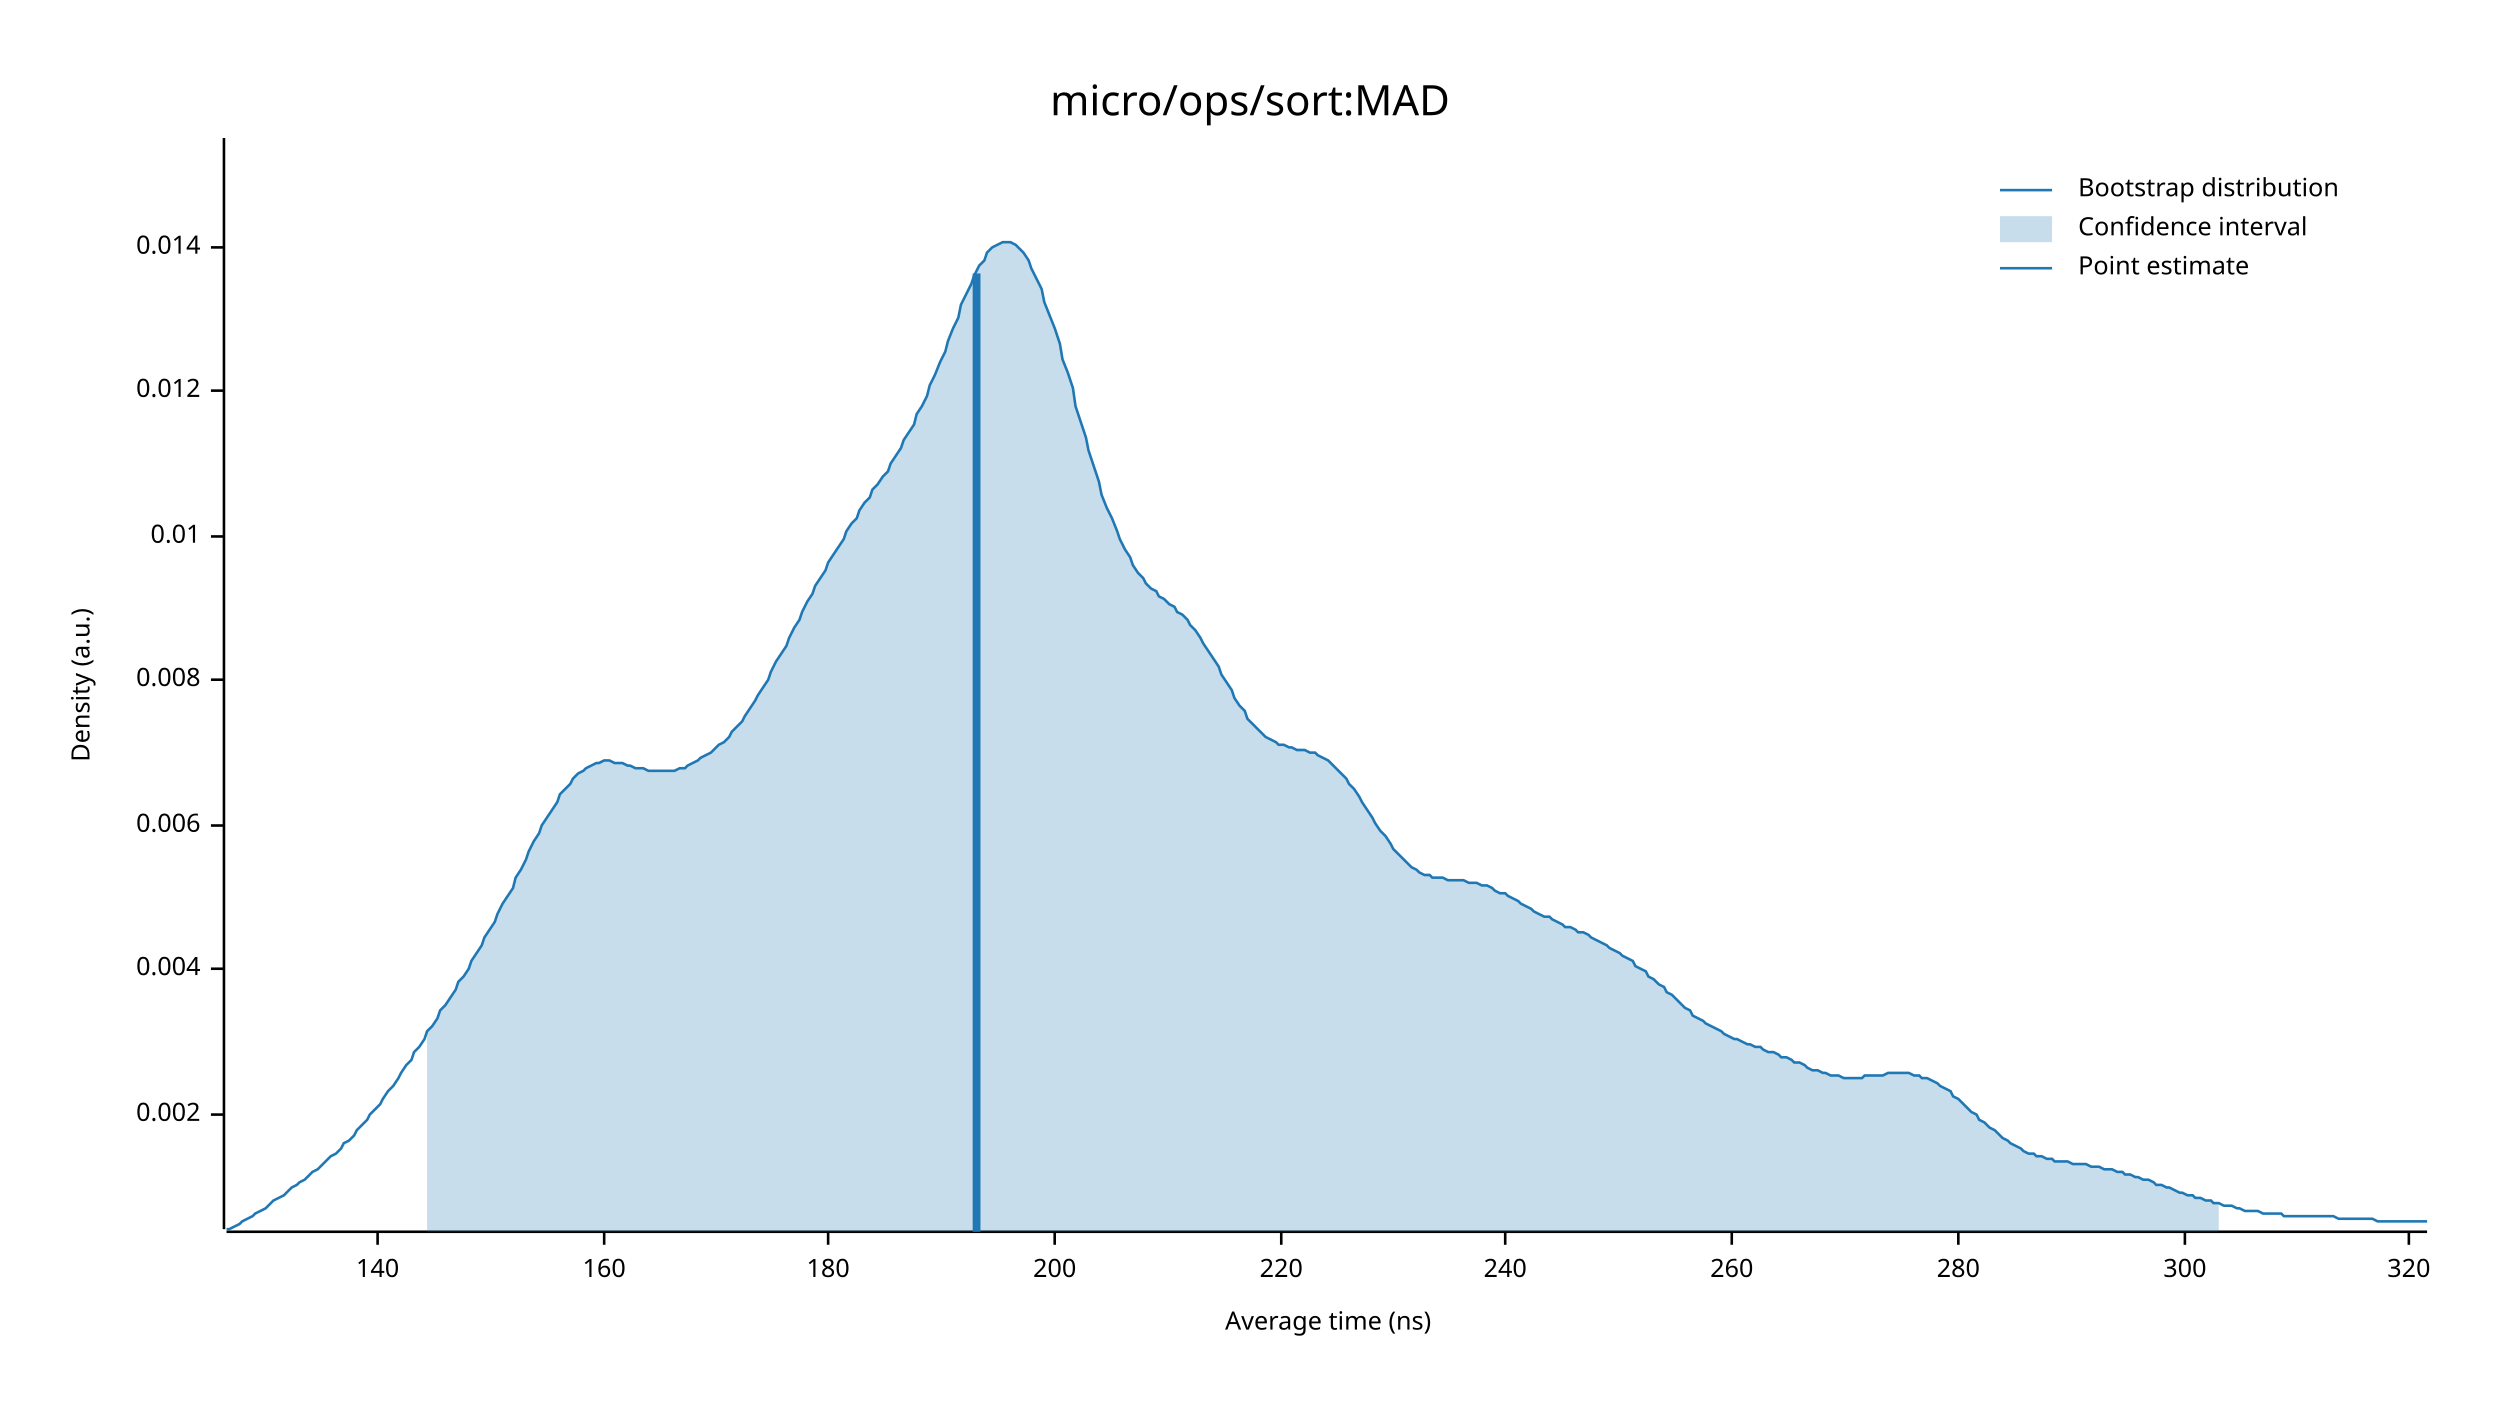
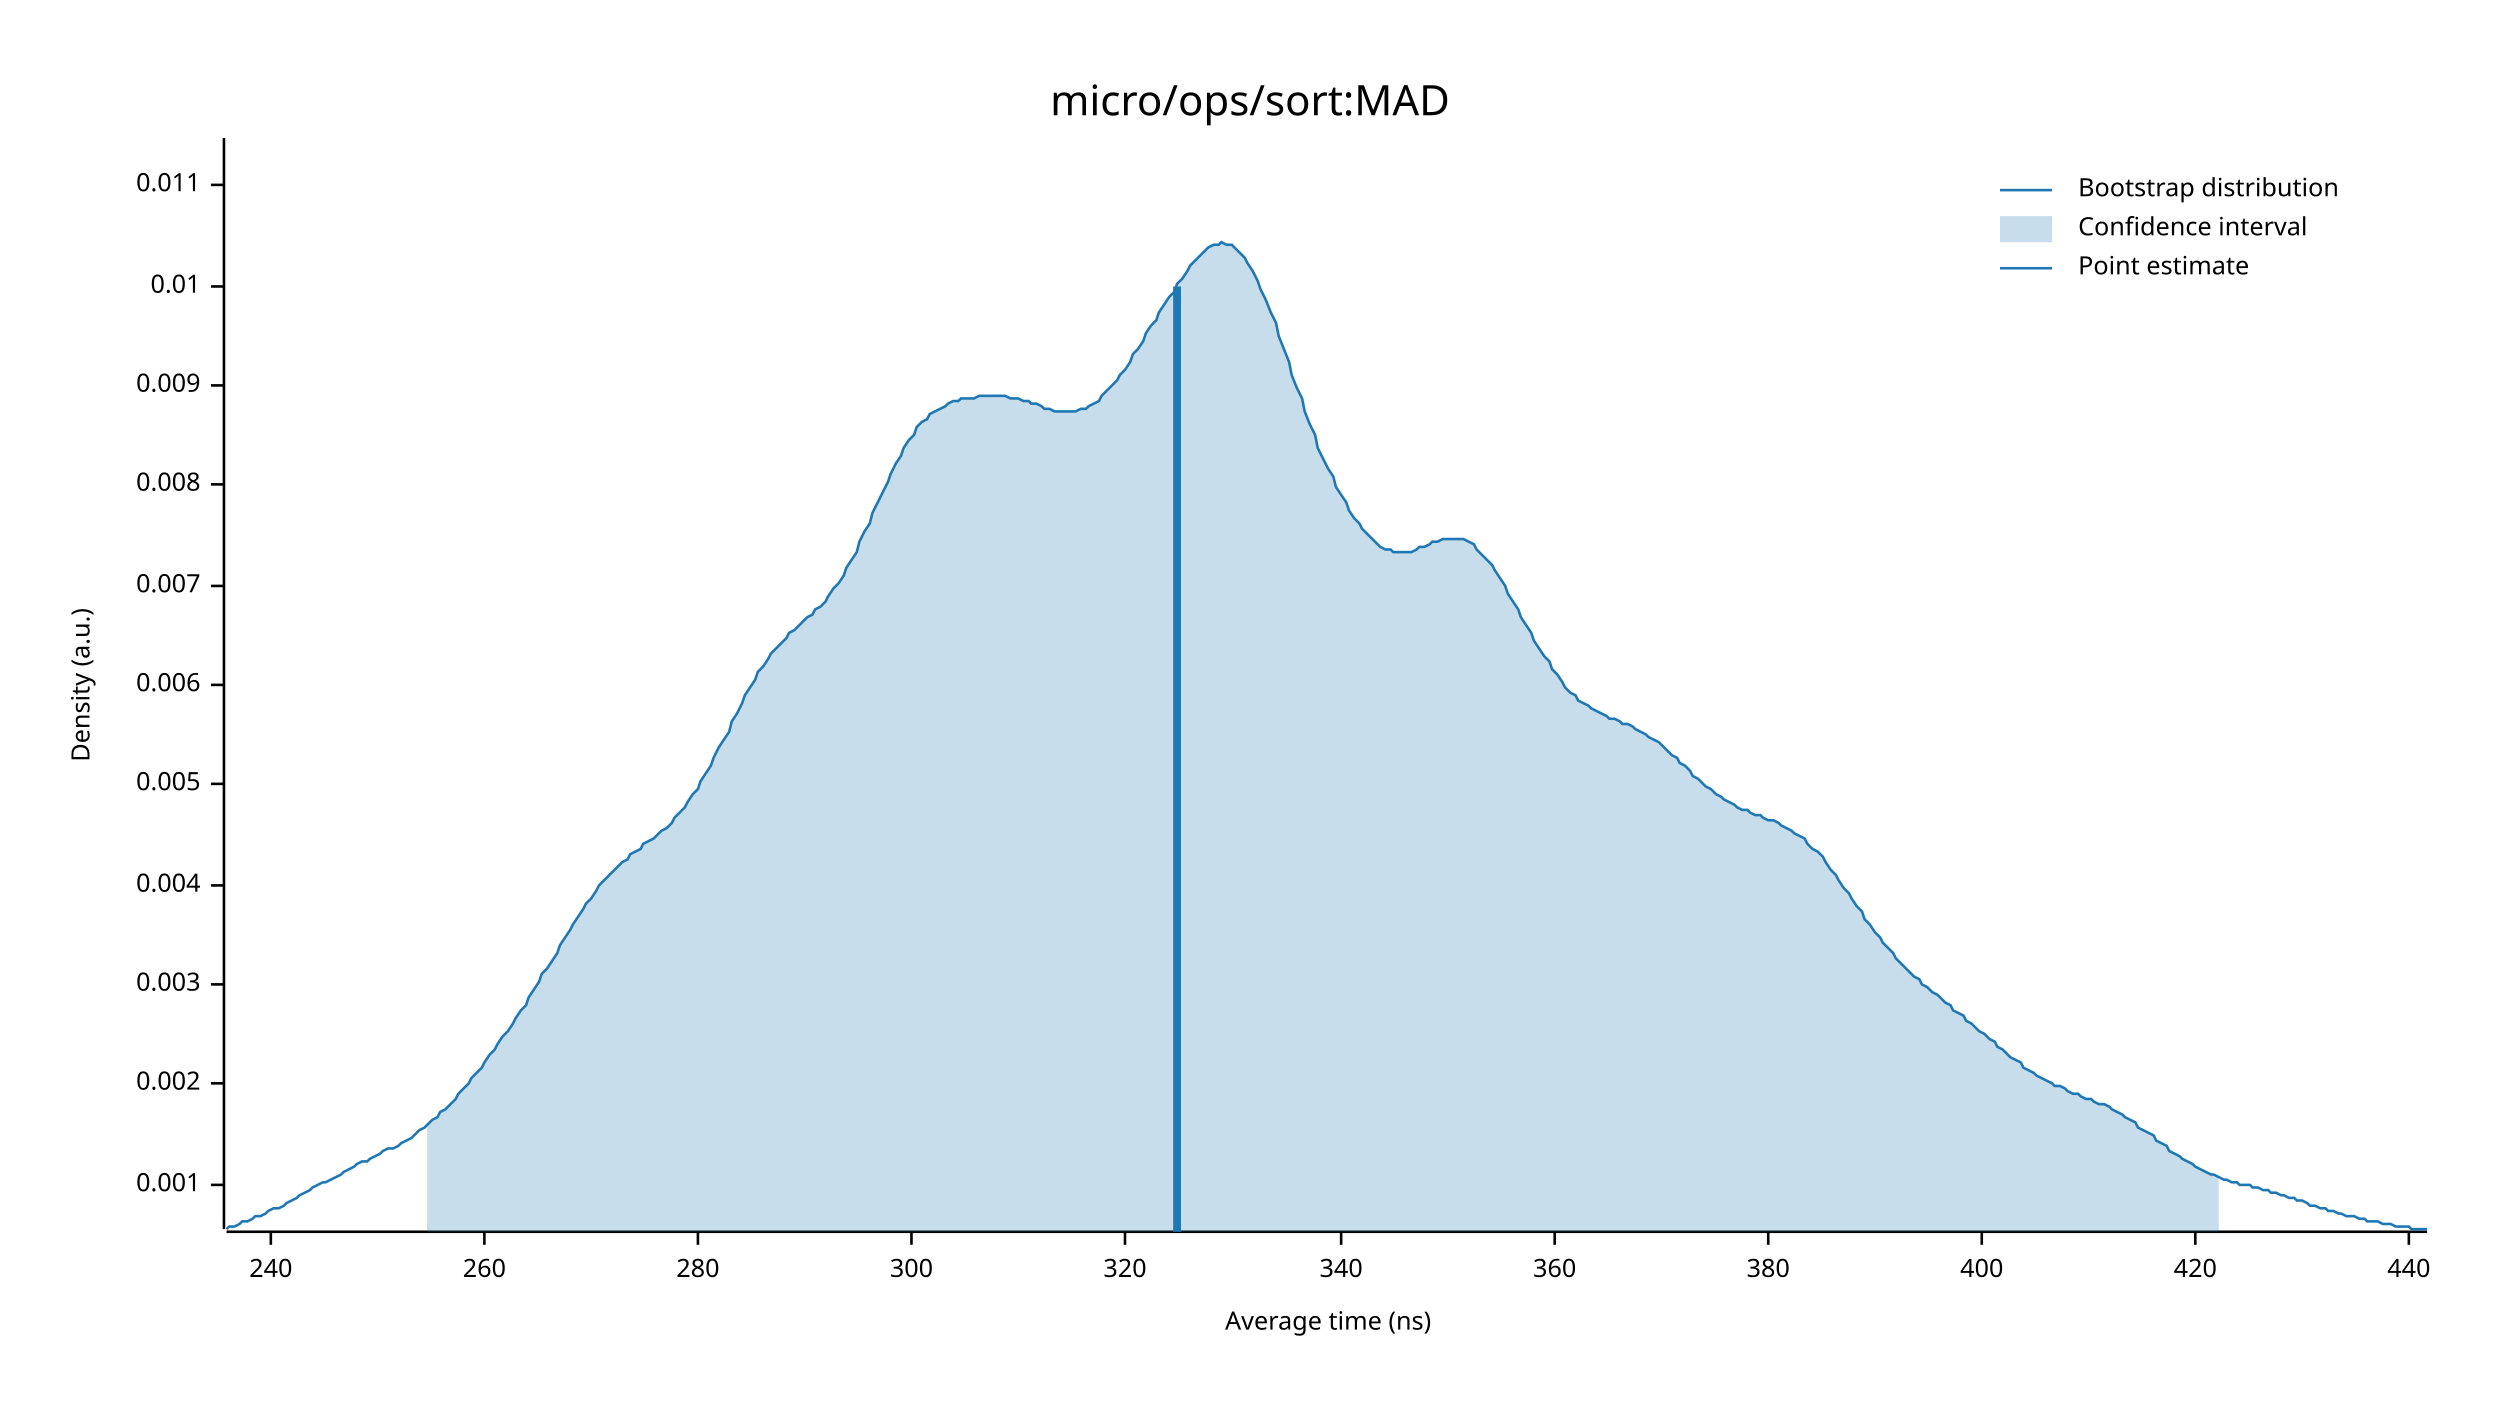
<svg xmlns="http://www.w3.org/2000/svg" width="960" height="540" viewBox="0 0 960 540">
  <text x="480" y="32" dy="0.76em" text-anchor="middle" font-family="sans-serif" font-size="16.129" opacity="1" fill="#000000">
micro/ops/sort:MAD
</text>
  <text x="27" y="263" dy="0.76em" text-anchor="middle" font-family="sans-serif" font-size="9.677" opacity="1" fill="#000000" transform="rotate(270, 27, 263)">
Density (a.u.)
</text>
  <text x="510" y="513" dy="-0.5ex" text-anchor="middle" font-family="sans-serif" font-size="9.677" opacity="1" fill="#000000">
Average time (ns)
</text>
  <polyline fill="none" opacity="1" stroke="#000000" stroke-width="1" points="86,53 86,472 " />
-   <text x="77" y="428" dy="0.5ex" text-anchor="end" font-family="sans-serif" font-size="9.677" opacity="1" fill="#000000">
+   <text x="77" y="455" dy="0.5ex" text-anchor="end" font-family="sans-serif" font-size="9.677" opacity="1" fill="#000000">
+ 0.001
+ </text>
+   <polyline fill="none" opacity="1" stroke="#000000" stroke-width="1" points="81,455 86,455 " />
+   <text x="77" y="416" dy="0.5ex" text-anchor="end" font-family="sans-serif" font-size="9.677" opacity="1" fill="#000000">
0.002
</text>
-   <polyline fill="none" opacity="1" stroke="#000000" stroke-width="1" points="81,428 86,428 " />
-   <text x="77" y="372" dy="0.5ex" text-anchor="end" font-family="sans-serif" font-size="9.677" opacity="1" fill="#000000">
+   <polyline fill="none" opacity="1" stroke="#000000" stroke-width="1" points="81,416 86,416 " />
+   <text x="77" y="378" dy="0.5ex" text-anchor="end" font-family="sans-serif" font-size="9.677" opacity="1" fill="#000000">
+ 0.003
+ </text>
+   <polyline fill="none" opacity="1" stroke="#000000" stroke-width="1" points="81,378 86,378 " />
+   <text x="77" y="340" dy="0.5ex" text-anchor="end" font-family="sans-serif" font-size="9.677" opacity="1" fill="#000000">
0.004
</text>
-   <polyline fill="none" opacity="1" stroke="#000000" stroke-width="1" points="81,372 86,372 " />
-   <text x="77" y="317" dy="0.5ex" text-anchor="end" font-family="sans-serif" font-size="9.677" opacity="1" fill="#000000">
+   <polyline fill="none" opacity="1" stroke="#000000" stroke-width="1" points="81,340 86,340 " />
+   <text x="77" y="301" dy="0.5ex" text-anchor="end" font-family="sans-serif" font-size="9.677" opacity="1" fill="#000000">
+ 0.005
+ </text>
+   <polyline fill="none" opacity="1" stroke="#000000" stroke-width="1" points="81,301 86,301 " />
+   <text x="77" y="263" dy="0.5ex" text-anchor="end" font-family="sans-serif" font-size="9.677" opacity="1" fill="#000000">
0.006
</text>
-   <polyline fill="none" opacity="1" stroke="#000000" stroke-width="1" points="81,317 86,317 " />
-   <text x="77" y="261" dy="0.5ex" text-anchor="end" font-family="sans-serif" font-size="9.677" opacity="1" fill="#000000">
+   <polyline fill="none" opacity="1" stroke="#000000" stroke-width="1" points="81,263 86,263 " />
+   <text x="77" y="225" dy="0.5ex" text-anchor="end" font-family="sans-serif" font-size="9.677" opacity="1" fill="#000000">
+ 0.007
+ </text>
+   <polyline fill="none" opacity="1" stroke="#000000" stroke-width="1" points="81,225 86,225 " />
+   <text x="77" y="186" dy="0.5ex" text-anchor="end" font-family="sans-serif" font-size="9.677" opacity="1" fill="#000000">
0.008
</text>
-   <polyline fill="none" opacity="1" stroke="#000000" stroke-width="1" points="81,261 86,261 " />
-   <text x="77" y="206" dy="0.5ex" text-anchor="end" font-family="sans-serif" font-size="9.677" opacity="1" fill="#000000">
+   <polyline fill="none" opacity="1" stroke="#000000" stroke-width="1" points="81,186 86,186 " />
+   <text x="77" y="148" dy="0.5ex" text-anchor="end" font-family="sans-serif" font-size="9.677" opacity="1" fill="#000000">
+ 0.009
+ </text>
+   <polyline fill="none" opacity="1" stroke="#000000" stroke-width="1" points="81,148 86,148 " />
+   <text x="77" y="110" dy="0.5ex" text-anchor="end" font-family="sans-serif" font-size="9.677" opacity="1" fill="#000000">
0.01
</text>
-   <polyline fill="none" opacity="1" stroke="#000000" stroke-width="1" points="81,206 86,206 " />
-   <text x="77" y="150" dy="0.5ex" text-anchor="end" font-family="sans-serif" font-size="9.677" opacity="1" fill="#000000">
- 0.012
+   <polyline fill="none" opacity="1" stroke="#000000" stroke-width="1" points="81,110 86,110 " />
+   <text x="77" y="71" dy="0.5ex" text-anchor="end" font-family="sans-serif" font-size="9.677" opacity="1" fill="#000000">
+ 0.011
</text>
-   <polyline fill="none" opacity="1" stroke="#000000" stroke-width="1" points="81,150 86,150 " />
-   <text x="77" y="95" dy="0.5ex" text-anchor="end" font-family="sans-serif" font-size="9.677" opacity="1" fill="#000000">
- 0.014
- </text>
-   <polyline fill="none" opacity="1" stroke="#000000" stroke-width="1" points="81,95 86,95 " />
+   <polyline fill="none" opacity="1" stroke="#000000" stroke-width="1" points="81,71 86,71 " />
  <polyline fill="none" opacity="1" stroke="#000000" stroke-width="1" points="87,473 932,473 " />
-   <text x="145" y="483" dy="0.76em" text-anchor="middle" font-family="sans-serif" font-size="9.677" opacity="1" fill="#000000">
- 140
- </text>
-   <polyline fill="none" opacity="1" stroke="#000000" stroke-width="1" points="145,473 145,478 " />
-   <text x="232" y="483" dy="0.76em" text-anchor="middle" font-family="sans-serif" font-size="9.677" opacity="1" fill="#000000">
- 160
- </text>
-   <polyline fill="none" opacity="1" stroke="#000000" stroke-width="1" points="232,473 232,478 " />
-   <text x="318" y="483" dy="0.76em" text-anchor="middle" font-family="sans-serif" font-size="9.677" opacity="1" fill="#000000">
- 180
- </text>
-   <polyline fill="none" opacity="1" stroke="#000000" stroke-width="1" points="318,473 318,478 " />
-   <text x="405" y="483" dy="0.76em" text-anchor="middle" font-family="sans-serif" font-size="9.677" opacity="1" fill="#000000">
- 200
- </text>
-   <polyline fill="none" opacity="1" stroke="#000000" stroke-width="1" points="405,473 405,478 " />
-   <text x="492" y="483" dy="0.76em" text-anchor="middle" font-family="sans-serif" font-size="9.677" opacity="1" fill="#000000">
- 220
- </text>
-   <polyline fill="none" opacity="1" stroke="#000000" stroke-width="1" points="492,473 492,478 " />
-   <text x="578" y="483" dy="0.76em" text-anchor="middle" font-family="sans-serif" font-size="9.677" opacity="1" fill="#000000">
+   <text x="104" y="483" dy="0.76em" text-anchor="middle" font-family="sans-serif" font-size="9.677" opacity="1" fill="#000000">
240
</text>
-   <polyline fill="none" opacity="1" stroke="#000000" stroke-width="1" points="578,473 578,478 " />
-   <text x="665" y="483" dy="0.76em" text-anchor="middle" font-family="sans-serif" font-size="9.677" opacity="1" fill="#000000">
+   <polyline fill="none" opacity="1" stroke="#000000" stroke-width="1" points="104,473 104,478 " />
+   <text x="186" y="483" dy="0.76em" text-anchor="middle" font-family="sans-serif" font-size="9.677" opacity="1" fill="#000000">
260
</text>
-   <polyline fill="none" opacity="1" stroke="#000000" stroke-width="1" points="665,473 665,478 " />
-   <text x="752" y="483" dy="0.76em" text-anchor="middle" font-family="sans-serif" font-size="9.677" opacity="1" fill="#000000">
+   <polyline fill="none" opacity="1" stroke="#000000" stroke-width="1" points="186,473 186,478 " />
+   <text x="268" y="483" dy="0.76em" text-anchor="middle" font-family="sans-serif" font-size="9.677" opacity="1" fill="#000000">
280
</text>
-   <polyline fill="none" opacity="1" stroke="#000000" stroke-width="1" points="752,473 752,478 " />
-   <text x="839" y="483" dy="0.76em" text-anchor="middle" font-family="sans-serif" font-size="9.677" opacity="1" fill="#000000">
+   <polyline fill="none" opacity="1" stroke="#000000" stroke-width="1" points="268,473 268,478 " />
+   <text x="350" y="483" dy="0.76em" text-anchor="middle" font-family="sans-serif" font-size="9.677" opacity="1" fill="#000000">
300
</text>
-   <polyline fill="none" opacity="1" stroke="#000000" stroke-width="1" points="839,473 839,478 " />
-   <text x="925" y="483" dy="0.76em" text-anchor="middle" font-family="sans-serif" font-size="9.677" opacity="1" fill="#000000">
+   <polyline fill="none" opacity="1" stroke="#000000" stroke-width="1" points="350,473 350,478 " />
+   <text x="432" y="483" dy="0.76em" text-anchor="middle" font-family="sans-serif" font-size="9.677" opacity="1" fill="#000000">
320
</text>
+   <polyline fill="none" opacity="1" stroke="#000000" stroke-width="1" points="432,473 432,478 " />
+   <text x="515" y="483" dy="0.76em" text-anchor="middle" font-family="sans-serif" font-size="9.677" opacity="1" fill="#000000">
+ 340
+ </text>
+   <polyline fill="none" opacity="1" stroke="#000000" stroke-width="1" points="515,473 515,478 " />
+   <text x="597" y="483" dy="0.76em" text-anchor="middle" font-family="sans-serif" font-size="9.677" opacity="1" fill="#000000">
+ 360
+ </text>
+   <polyline fill="none" opacity="1" stroke="#000000" stroke-width="1" points="597,473 597,478 " />
+   <text x="679" y="483" dy="0.76em" text-anchor="middle" font-family="sans-serif" font-size="9.677" opacity="1" fill="#000000">
+ 380
+ </text>
+   <polyline fill="none" opacity="1" stroke="#000000" stroke-width="1" points="679,473 679,478 " />
+   <text x="761" y="483" dy="0.76em" text-anchor="middle" font-family="sans-serif" font-size="9.677" opacity="1" fill="#000000">
+ 400
+ </text>
+   <polyline fill="none" opacity="1" stroke="#000000" stroke-width="1" points="761,473 761,478 " />
+   <text x="843" y="483" dy="0.76em" text-anchor="middle" font-family="sans-serif" font-size="9.677" opacity="1" fill="#000000">
+ 420
+ </text>
+   <polyline fill="none" opacity="1" stroke="#000000" stroke-width="1" points="843,473 843,478 " />
+   <text x="925" y="483" dy="0.76em" text-anchor="middle" font-family="sans-serif" font-size="9.677" opacity="1" fill="#000000">
+ 440
+ </text>
  <polyline fill="none" opacity="1" stroke="#000000" stroke-width="1" points="925,473 925,478 " />
-   <polyline fill="none" opacity="1" stroke="#1F78B4" stroke-width="1" points="87,472 88,472 90,471 92,470 93,469 95,468 97,467 98,466 100,465 102,464 103,463 105,461 107,460 109,459 110,458 112,456 114,455 115,454 117,453 119,451 120,450 122,449 124,447 125,446 127,444 129,443 131,441 132,439 134,438 136,436 137,434 139,432 141,430 142,428 144,426 146,424 147,422 149,419 151,417 153,414 154,412 156,409 158,407 159,404 161,402 163,399 164,396 166,394 168,391 169,388 171,386 173,383 175,380 176,377 178,375 180,372 181,369 183,366 185,363 186,360 188,357 190,354 191,351 193,347 195,344 197,341 198,337 200,334 202,330 203,327 205,323 207,320 208,317 210,314 212,311 214,308 215,305 217,303 219,301 220,299 222,297 224,296 225,295 227,294 229,293 230,293 232,292 234,292 236,293 237,293 239,293 241,294 242,294 244,295 246,295 247,295 249,296 251,296 252,296 254,296 256,296 258,296 259,296 261,295 263,295 264,294 266,293 268,292 269,291 271,290 273,289 274,288 276,286 278,285 280,283 281,281 283,279 285,277 286,275 288,272 290,269 291,267 293,264 295,261 296,258 298,254 300,251 302,248 303,245 305,241 307,238 308,235 310,231 312,228 313,225 315,222 317,219 318,216 320,213 322,210 324,207 325,204 327,201 329,199 330,196 332,193 334,191 335,188 337,186 339,183 341,181 342,178 344,175 346,172 347,169 349,166 351,163 352,159 354,156 356,152 357,148 359,144 361,139 363,135 364,131 366,126 368,122 369,117 371,113 373,109 374,106 376,102 378,100 379,97 381,95 383,94 385,93 386,93 388,93 390,94 391,95 393,97 395,100 396,103 398,107 400,111 401,116 403,121 405,126 407,132 408,138 410,143 412,149 413,156 415,162 417,168 418,173 420,179 422,185 423,190 425,195 427,199 429,204 430,207 432,211 434,214 435,217 437,220 439,222 440,224 442,226 444,227 445,229 447,230 449,232 451,233 452,235 454,236 456,238 457,240 459,242 461,245 462,247 464,250 466,253 468,256 469,259 471,262 473,265 474,268 476,271 478,273 479,276 481,278 483,280 484,281 486,283 488,284 490,285 491,286 493,286 495,287 496,287 498,288 500,288 501,288 503,289 505,289 506,290 508,291 510,292 512,294 513,295 515,297 517,299 518,301 520,303 522,306 523,308 525,311 527,314 528,316 530,319 532,321 534,324 535,326 537,328 539,330 540,331 542,333 544,334 545,335 547,336 549,336 550,337 552,337 554,337 556,338 557,338 559,338 561,338 562,338 564,339 566,339 567,339 569,340 571,340 573,341 574,342 576,343 578,343 579,344 581,345 583,346 584,347 586,348 588,349 589,350 591,351 593,352 595,352 596,353 598,354 600,355 601,356 603,356 605,357 606,358 608,358 610,359 611,360 613,361 615,362 617,363 618,364 620,365 622,366 623,367 625,368 627,369 628,371 630,372 632,373 633,375 635,376 637,378 639,379 640,381 642,382 644,384 645,385 647,387 649,388 650,390 652,391 654,392 655,393 657,394 659,395 661,396 662,397 664,398 666,399 667,399 669,400 671,401 672,401 674,402 676,402 677,403 679,404 681,404 683,405 684,406 686,406 688,407 689,408 691,408 693,409 694,410 696,411 698,411 700,412 701,412 703,413 705,413 706,413 708,414 710,414 711,414 713,414 715,414 716,413 718,413 720,413 722,413 723,413 725,412 727,412 728,412 730,412 732,412 733,412 735,413 737,413 738,414 740,414 742,415 744,416 745,417 747,418 749,419 750,421 752,422 754,424 755,425 757,427 759,428 760,430 762,431 764,433 766,434 767,435 769,437 771,438 772,439 774,440 776,441 777,442 779,443 781,443 782,444 784,444 786,445 788,445 789,446 791,446 793,446 794,446 796,447 798,447 799,447 801,447 803,448 804,448 806,448 808,449 810,449 811,449 813,450 815,450 816,451 818,451 820,452 821,452 823,453 825,453 827,454 828,455 830,455 832,456 833,456 835,457 837,458 838,458 840,459 842,459 843,460 845,460 847,461 849,461 850,462 852,462 854,463 855,463 857,463 859,464 860,464 862,465 864,465 865,465 867,465 869,466 871,466 872,466 874,466 876,466 877,467 879,467 881,467 882,467 884,467 886,467 887,467 889,467 891,467 893,467 894,467 896,467 898,468 899,468 901,468 903,468 904,468 906,468 908,468 909,468 911,468 913,469 915,469 916,469 918,469 920,469 921,469 923,469 925,469 926,469 928,469 930,469 932,469 " />
-   <polygon opacity="0.25" fill="#1F78B4" points="164,396 166,394 168,391 169,388 171,386 173,383 175,380 176,377 178,375 180,372 181,369 183,366 185,363 186,360 188,357 190,354 191,351 193,347 195,344 197,341 198,337 200,334 202,330 203,327 205,323 207,320 208,317 210,314 212,311 214,308 215,305 217,303 219,301 220,299 222,297 224,296 225,295 227,294 229,293 230,293 232,292 234,292 236,293 237,293 239,293 241,294 242,294 244,295 246,295 247,295 249,296 251,296 252,296 254,296 256,296 258,296 259,296 261,295 263,295 264,294 266,293 268,292 269,291 271,290 273,289 274,288 276,286 278,285 280,283 281,281 283,279 285,277 286,275 288,272 290,269 291,267 293,264 295,261 296,258 298,254 300,251 302,248 303,245 305,241 307,238 308,235 310,231 312,228 313,225 315,222 317,219 318,216 320,213 322,210 324,207 325,204 327,201 329,199 330,196 332,193 334,191 335,188 337,186 339,183 341,181 342,178 344,175 346,172 347,169 349,166 351,163 352,159 354,156 356,152 357,148 359,144 361,139 363,135 364,131 366,126 368,122 369,117 371,113 373,109 374,106 376,102 378,100 379,97 381,95 383,94 385,93 386,93 388,93 390,94 391,95 393,97 395,100 396,103 398,107 400,111 401,116 403,121 405,126 407,132 408,138 410,143 412,149 413,156 415,162 417,168 418,173 420,179 422,185 423,190 425,195 427,199 429,204 430,207 432,211 434,214 435,217 437,220 439,222 440,224 442,226 444,227 445,229 447,230 449,232 451,233 452,235 454,236 456,238 457,240 459,242 461,245 462,247 464,250 466,253 468,256 469,259 471,262 473,265 474,268 476,271 478,273 479,276 481,278 483,280 484,281 486,283 488,284 490,285 491,286 493,286 495,287 496,287 498,288 500,288 501,288 503,289 505,289 506,290 508,291 510,292 512,294 513,295 515,297 517,299 518,301 520,303 522,306 523,308 525,311 527,314 528,316 530,319 532,321 534,324 535,326 537,328 539,330 540,331 542,333 544,334 545,335 547,336 549,336 550,337 552,337 554,337 556,338 557,338 559,338 561,338 562,338 564,339 566,339 567,339 569,340 571,340 573,341 574,342 576,343 578,343 579,344 581,345 583,346 584,347 586,348 588,349 589,350 591,351 593,352 595,352 596,353 598,354 600,355 601,356 603,356 605,357 606,358 608,358 610,359 611,360 613,361 615,362 617,363 618,364 620,365 622,366 623,367 625,368 627,369 628,371 630,372 632,373 633,375 635,376 637,378 639,379 640,381 642,382 644,384 645,385 647,387 649,388 650,390 652,391 654,392 655,393 657,394 659,395 661,396 662,397 664,398 666,399 667,399 669,400 671,401 672,401 674,402 676,402 677,403 679,404 681,404 683,405 684,406 686,406 688,407 689,408 691,408 693,409 694,410 696,411 698,411 700,412 701,412 703,413 705,413 706,413 708,414 710,414 711,414 713,414 715,414 716,413 718,413 720,413 722,413 723,413 725,412 727,412 728,412 730,412 732,412 733,412 735,413 737,413 738,414 740,414 742,415 744,416 745,417 747,418 749,419 750,421 752,422 754,424 755,425 757,427 759,428 760,430 762,431 764,433 766,434 767,435 769,437 771,438 772,439 774,440 776,441 777,442 779,443 781,443 782,444 784,444 786,445 788,445 789,446 791,446 793,446 794,446 796,447 798,447 799,447 801,447 803,448 804,448 806,448 808,449 810,449 811,449 813,450 815,450 816,451 818,451 820,452 821,452 823,453 825,453 827,454 828,455 830,455 832,456 833,456 835,457 837,458 838,458 840,459 842,459 843,460 845,460 847,461 849,461 850,462 852,462 852,473 164,473 " />
-   <polyline fill="none" opacity="1" stroke="#1F78B4" stroke-width="3" points="375,473 375,105 " />
+   <polyline fill="none" opacity="1" stroke="#1F78B4" stroke-width="1" points="87,472 88,471 90,471 92,470 93,469 95,469 97,468 98,467 100,467 102,466 103,465 105,464 107,464 109,463 110,462 112,461 114,460 115,459 117,458 119,457 120,456 122,455 124,454 125,454 127,453 129,452 131,451 132,450 134,449 136,448 137,447 139,446 141,446 142,445 144,444 146,443 147,442 149,441 151,441 153,440 154,439 156,438 158,437 159,436 161,434 163,433 164,432 166,430 168,429 169,427 171,426 173,424 175,422 176,420 178,418 180,416 181,414 183,412 185,410 186,408 188,405 190,403 191,401 193,398 195,396 197,393 198,391 200,388 202,386 203,383 205,380 207,377 208,374 210,372 212,369 214,366 215,363 217,360 219,357 220,355 222,352 224,349 225,347 227,345 229,342 230,340 232,338 234,336 236,334 237,333 239,331 241,330 242,328 244,327 246,326 247,324 249,323 251,322 252,321 254,319 256,318 258,316 259,314 261,312 263,310 264,308 266,305 268,303 269,300 271,297 273,294 274,291 276,287 278,284 280,281 281,277 283,274 285,270 286,267 288,264 290,261 291,258 293,256 295,253 296,251 298,249 300,247 302,245 303,243 305,242 307,240 308,239 310,237 312,236 313,234 315,233 317,231 318,229 320,226 322,224 324,221 325,218 327,215 329,212 330,208 332,204 334,201 335,197 337,193 339,189 341,185 342,182 344,178 346,175 347,172 349,169 351,167 352,164 354,162 356,161 357,159 359,158 361,157 363,156 364,155 366,154 368,154 369,153 371,153 373,153 374,153 376,152 378,152 379,152 381,152 383,152 385,152 386,152 388,153 390,153 391,153 393,154 395,154 396,155 398,155 400,156 401,157 403,157 405,158 407,158 408,158 410,158 412,158 413,158 415,157 417,157 418,156 420,155 422,154 423,152 425,150 427,148 429,146 430,144 432,142 434,139 435,136 437,134 439,131 440,128 442,125 444,123 445,120 447,117 449,114 451,112 452,109 454,107 456,104 457,102 459,100 461,98 462,97 464,95 466,94 468,94 469,93 471,94 473,94 474,95 476,97 478,99 479,101 481,104 483,108 484,111 486,115 488,120 490,124 491,129 493,134 495,139 496,144 498,149 500,153 501,158 503,163 505,167 506,172 508,176 510,180 512,183 513,187 515,190 517,193 518,196 520,199 522,201 523,203 525,205 527,207 528,208 530,210 532,211 534,211 535,212 537,212 539,212 540,212 542,212 544,211 545,210 547,210 549,209 550,208 552,208 554,207 556,207 557,207 559,207 561,207 562,207 564,208 566,209 567,211 569,213 571,215 573,217 574,219 576,222 578,225 579,228 581,231 583,234 584,237 586,240 588,243 589,246 591,249 593,252 595,254 596,257 598,259 600,262 601,264 603,266 605,267 606,269 608,270 610,271 611,272 613,273 615,274 617,275 618,276 620,276 622,277 623,278 625,278 627,279 628,280 630,281 632,282 633,283 635,284 637,285 639,287 640,288 642,290 644,291 645,293 647,294 649,296 650,298 652,299 654,301 655,302 657,303 659,305 661,306 662,307 664,308 666,309 667,310 669,311 671,311 672,312 674,313 676,313 677,314 679,315 681,315 683,316 684,317 686,318 688,319 689,320 691,321 693,322 694,324 696,326 698,327 700,329 701,331 703,334 705,336 706,338 708,341 710,343 711,345 713,348 715,350 716,353 718,355 720,358 722,360 723,362 725,364 727,366 728,368 730,370 732,372 733,373 735,375 737,376 738,378 740,379 742,381 744,382 745,383 747,385 749,386 750,388 752,389 754,390 755,392 757,393 759,395 760,396 762,397 764,399 766,400 767,402 769,403 771,405 772,406 774,407 776,408 777,410 779,411 781,412 782,413 784,414 786,415 788,416 789,417 791,417 793,418 794,419 796,420 798,420 799,421 801,422 803,422 804,423 806,424 808,424 810,425 811,426 813,427 815,428 816,429 818,430 820,431 821,433 823,434 825,435 827,436 828,438 830,439 832,440 833,442 835,443 837,444 838,445 840,446 842,447 843,448 845,449 847,450 849,451 850,451 852,452 854,453 855,453 857,454 859,454 860,455 862,455 864,455 865,456 867,456 869,457 871,457 872,458 874,458 876,459 877,459 879,460 881,460 882,461 884,461 886,462 887,463 889,463 891,464 893,464 894,465 896,465 898,466 899,466 901,467 903,467 904,467 906,468 908,468 909,469 911,469 913,469 915,470 916,470 918,470 920,471 921,471 923,471 925,471 926,472 928,472 930,472 932,472 " />
+   <polygon opacity="0.25" fill="#1F78B4" points="164,432 166,430 168,429 169,427 171,426 173,424 175,422 176,420 178,418 180,416 181,414 183,412 185,410 186,408 188,405 190,403 191,401 193,398 195,396 197,393 198,391 200,388 202,386 203,383 205,380 207,377 208,374 210,372 212,369 214,366 215,363 217,360 219,357 220,355 222,352 224,349 225,347 227,345 229,342 230,340 232,338 234,336 236,334 237,333 239,331 241,330 242,328 244,327 246,326 247,324 249,323 251,322 252,321 254,319 256,318 258,316 259,314 261,312 263,310 264,308 266,305 268,303 269,300 271,297 273,294 274,291 276,287 278,284 280,281 281,277 283,274 285,270 286,267 288,264 290,261 291,258 293,256 295,253 296,251 298,249 300,247 302,245 303,243 305,242 307,240 308,239 310,237 312,236 313,234 315,233 317,231 318,229 320,226 322,224 324,221 325,218 327,215 329,212 330,208 332,204 334,201 335,197 337,193 339,189 341,185 342,182 344,178 346,175 347,172 349,169 351,167 352,164 354,162 356,161 357,159 359,158 361,157 363,156 364,155 366,154 368,154 369,153 371,153 373,153 374,153 376,152 378,152 379,152 381,152 383,152 385,152 386,152 388,153 390,153 391,153 393,154 395,154 396,155 398,155 400,156 401,157 403,157 405,158 407,158 408,158 410,158 412,158 413,158 415,157 417,157 418,156 420,155 422,154 423,152 425,150 427,148 429,146 430,144 432,142 434,139 435,136 437,134 439,131 440,128 442,125 444,123 445,120 447,117 449,114 451,112 452,109 454,107 456,104 457,102 459,100 461,98 462,97 464,95 466,94 468,94 469,93 471,94 473,94 474,95 476,97 478,99 479,101 481,104 483,108 484,111 486,115 488,120 490,124 491,129 493,134 495,139 496,144 498,149 500,153 501,158 503,163 505,167 506,172 508,176 510,180 512,183 513,187 515,190 517,193 518,196 520,199 522,201 523,203 525,205 527,207 528,208 530,210 532,211 534,211 535,212 537,212 539,212 540,212 542,212 544,211 545,210 547,210 549,209 550,208 552,208 554,207 556,207 557,207 559,207 561,207 562,207 564,208 566,209 567,211 569,213 571,215 573,217 574,219 576,222 578,225 579,228 581,231 583,234 584,237 586,240 588,243 589,246 591,249 593,252 595,254 596,257 598,259 600,262 601,264 603,266 605,267 606,269 608,270 610,271 611,272 613,273 615,274 617,275 618,276 620,276 622,277 623,278 625,278 627,279 628,280 630,281 632,282 633,283 635,284 637,285 639,287 640,288 642,290 644,291 645,293 647,294 649,296 650,298 652,299 654,301 655,302 657,303 659,305 661,306 662,307 664,308 666,309 667,310 669,311 671,311 672,312 674,313 676,313 677,314 679,315 681,315 683,316 684,317 686,318 688,319 689,320 691,321 693,322 694,324 696,326 698,327 700,329 701,331 703,334 705,336 706,338 708,341 710,343 711,345 713,348 715,350 716,353 718,355 720,358 722,360 723,362 725,364 727,366 728,368 730,370 732,372 733,373 735,375 737,376 738,378 740,379 742,381 744,382 745,383 747,385 749,386 750,388 752,389 754,390 755,392 757,393 759,395 760,396 762,397 764,399 766,400 767,402 769,403 771,405 772,406 774,407 776,408 777,410 779,411 781,412 782,413 784,414 786,415 788,416 789,417 791,417 793,418 794,419 796,420 798,420 799,421 801,422 803,422 804,423 806,424 808,424 810,425 811,426 813,427 815,428 816,429 818,430 820,431 821,433 823,434 825,435 827,436 828,438 830,439 832,440 833,442 835,443 837,444 838,445 840,446 842,447 843,448 845,449 847,450 849,451 850,451 852,452 852,473 164,473 " />
+   <polyline fill="none" opacity="1" stroke="#1F78B4" stroke-width="3" points="452,473 452,110 " />
  <text x="798" y="68" dy="0.76em" text-anchor="start" font-family="sans-serif" font-size="9.677" opacity="1" fill="#000000">
Bootstrap distribution
</text>
  <text x="798" y="83" dy="0.76em" text-anchor="start" font-family="sans-serif" font-size="9.677" opacity="1" fill="#000000">
Confidence interval
</text>
  <text x="798" y="98" dy="0.76em" text-anchor="start" font-family="sans-serif" font-size="9.677" opacity="1" fill="#000000">
Point estimate
</text>
  <polyline fill="none" opacity="1" stroke="#1F78B4" stroke-width="1" points="768,73 788,73 " />
  <rect x="768" y="83" width="20" height="10" opacity="0.25" fill="#1F78B4" stroke="none" />
  <polyline fill="none" opacity="1" stroke="#1F78B4" stroke-width="1" points="768,103 788,103 " />
</svg>
